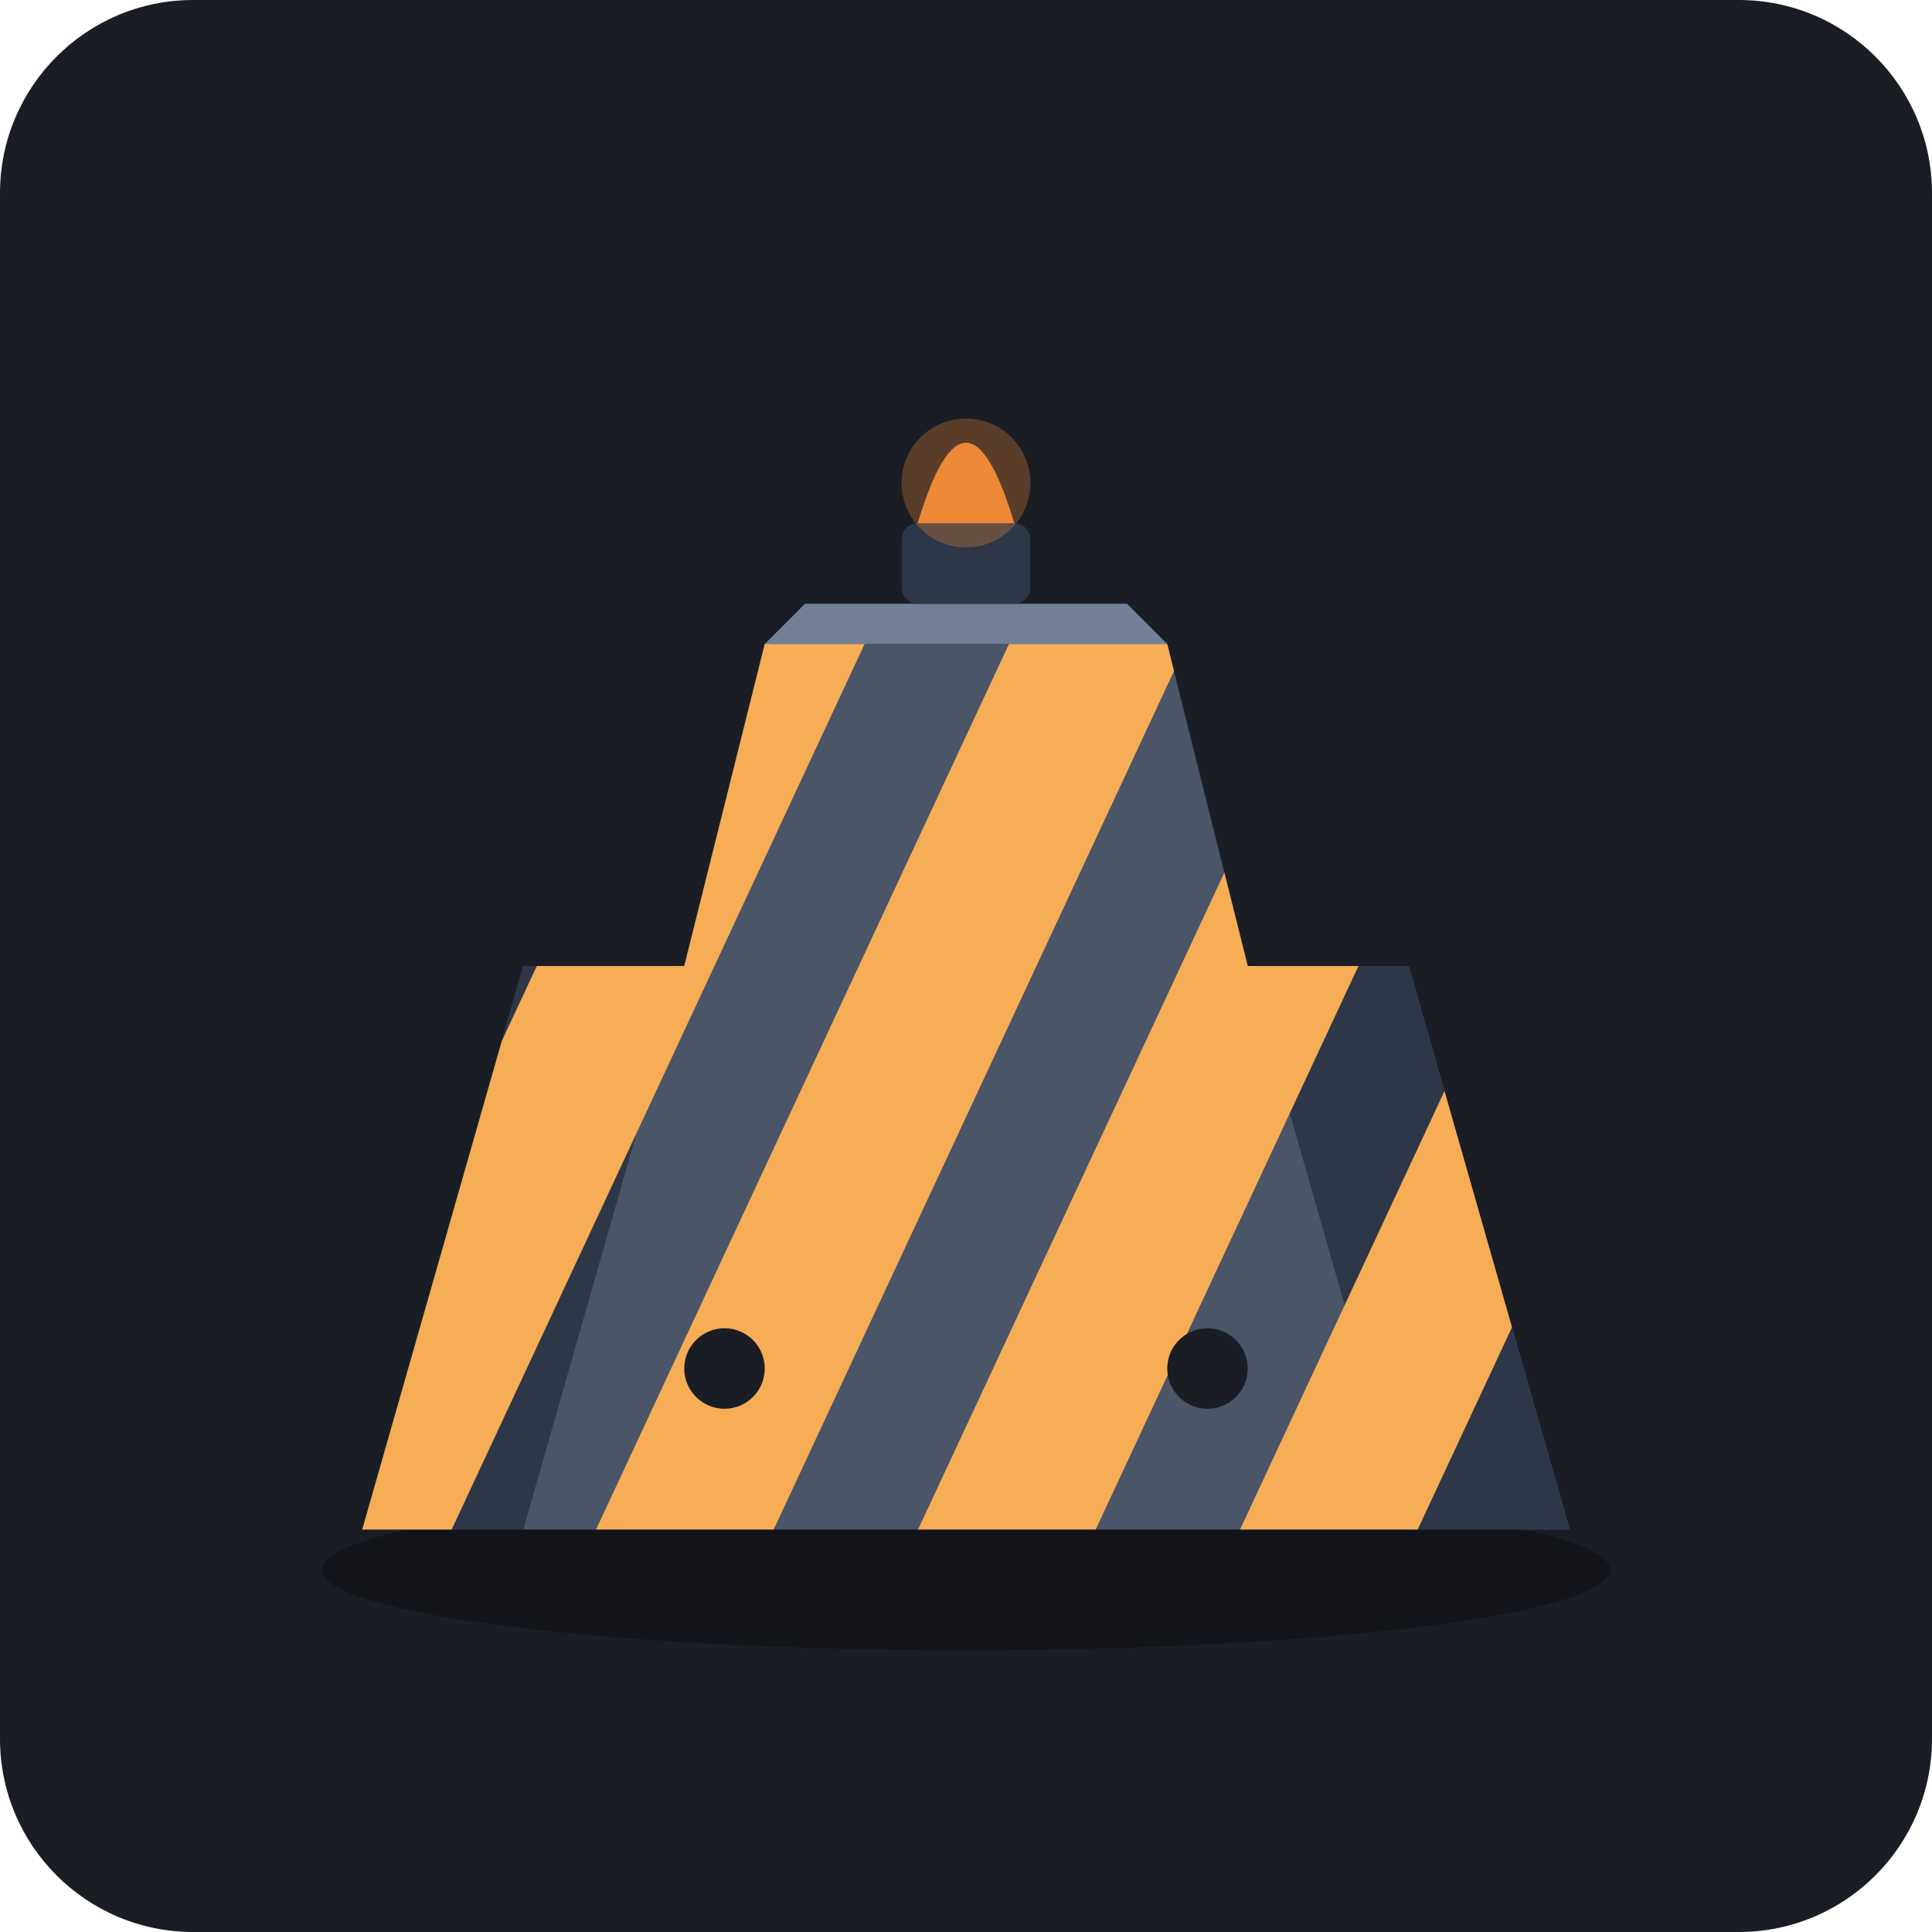
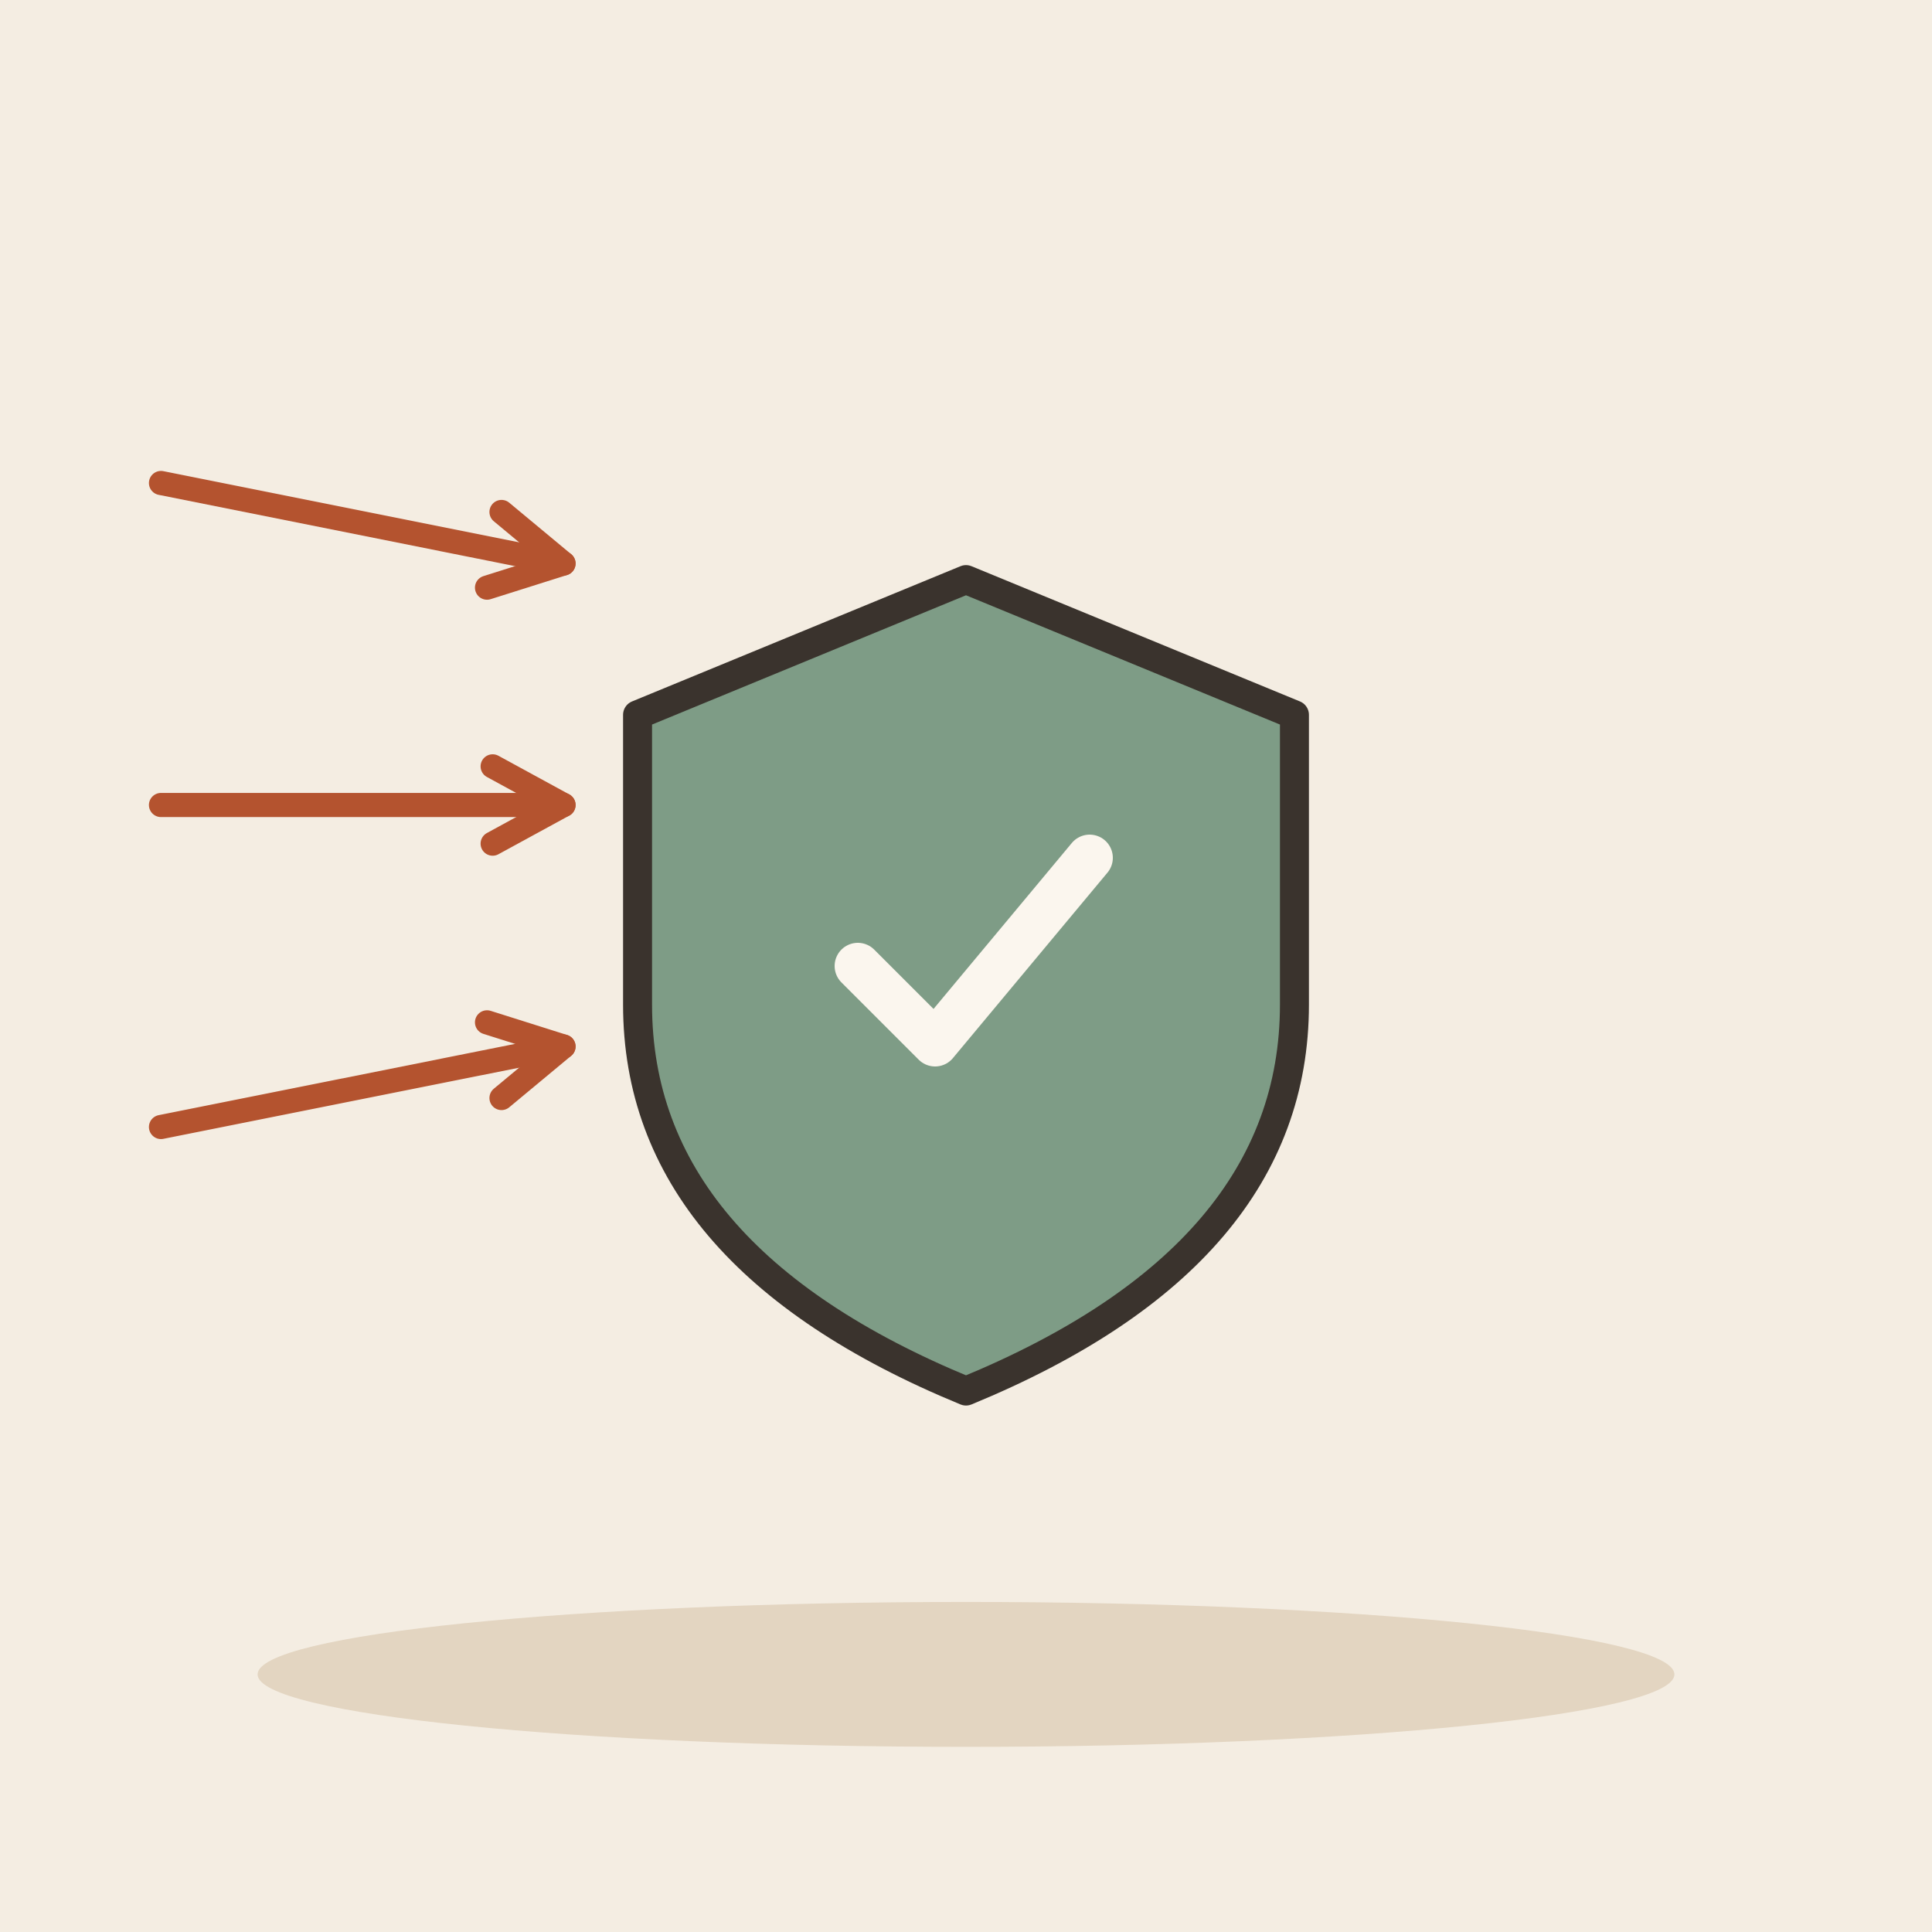
- <svg xmlns="http://www.w3.org/2000/svg" viewBox="0 0 240 240">
-   <rect width="240" height="240" rx="24" fill="#1A1D24" />
-   <ellipse cx="120" cy="195" rx="80" ry="10" fill="#000000" fill-opacity="0.3" />
-   <path d="M45 190 L195 190 L175 120 L155 120 L145 80 L95 80 L85 120 L65 120 Z" fill="#4A5568" />
-   <path d="M95 80 L145 80 L140 75 L100 75 Z" fill="#718096" />
-   <path d="M45 190 L65 120 L85 120 L65 190 Z" fill="#2D3748" />
-   <path d="M195 190 L175 120 L155 120 L175 190 Z" fill="#2D3748" />
-   <defs>
-     <clipPath id="barrierClip">
-       <path d="M45 190 L195 190 L175 120 L155 120 L145 80 L95 80 L85 120 L65 120 Z" />
-     </clipPath>
-   </defs>
-   <g clip-path="url(#barrierClip)">
-     <rect x="50" y="70" width="20" height="150" fill="#F6AD55" transform="rotate(25 50 70)" />
-     <rect x="90" y="70" width="20" height="150" fill="#F6AD55" transform="rotate(25 90 70)" />
-     <rect x="130" y="70" width="20" height="150" fill="#F6AD55" transform="rotate(25 130 70)" />
-     <rect x="170" y="70" width="20" height="150" fill="#F6AD55" transform="rotate(25 170 70)" />
-     <rect x="210" y="70" width="20" height="150" fill="#F6AD55" transform="rotate(25 210 70)" />
+ <svg xmlns="http://www.w3.org/2000/svg" viewBox="0 0 240 240" data-style="editorial">
+   <rect width="240" height="240" fill="#F4EDE2" />
+   <ellipse cx="120" cy="208" rx="88" ry="9" fill="#E3D5C1" />
+   <g transform="translate(120 120) scale(1.2 1.2)">
+     <path d="M0 -40L34 -26L34 4Q34 30 0 44Q-34 30 -34 4L-34 -26Z" fill="#7E9C86" stroke="#3A332D" stroke-width="3" stroke-linecap="round" stroke-linejoin="round" />
+     <g transform="translate(0 0) scale(0.8 0.8)">
+       <path d="M-14 0l10 10l20 -24" fill="none" stroke="#FBF6EE" stroke-width="6" stroke-linecap="round" stroke-linejoin="round" />
+     </g>
  </g>
-   <circle cx="90" cy="170" r="5" fill="#1A1D24" />
-   <circle cx="150" cy="170" r="5" fill="#1A1D24" />
-   <rect x="112" y="65" width="16" height="10" rx="2" fill="#2D3748" />
-   <path d="M114 65 Q120 45 126 65 Z" fill="#ED8936" />
-   <circle cx="120" cy="60" r="8" fill="#ED8936" fill-opacity="0.3" />
+   <path d="M20 60L70 70" stroke="#B4532F" stroke-width="3" stroke-linecap="round" fill="none" />
+   <path d="M60.5 73.0L70 70L62.3 63.6" fill="none" stroke="#B4532F" stroke-width="3" stroke-linecap="round" stroke-linejoin="round" />
+   <path d="M20 100L70 100" stroke="#B4532F" stroke-width="3" stroke-linecap="round" fill="none" />
+   <path d="M61.2 104.8L70 100L61.2 95.2" fill="none" stroke="#B4532F" stroke-width="3" stroke-linecap="round" stroke-linejoin="round" />
+   <path d="M20 140L70 130" stroke="#B4532F" stroke-width="3" stroke-linecap="round" fill="none" />
+   <path d="M62.3 136.4L70 130L60.5 127.0" fill="none" stroke="#B4532F" stroke-width="3" stroke-linecap="round" stroke-linejoin="round" />
</svg>
